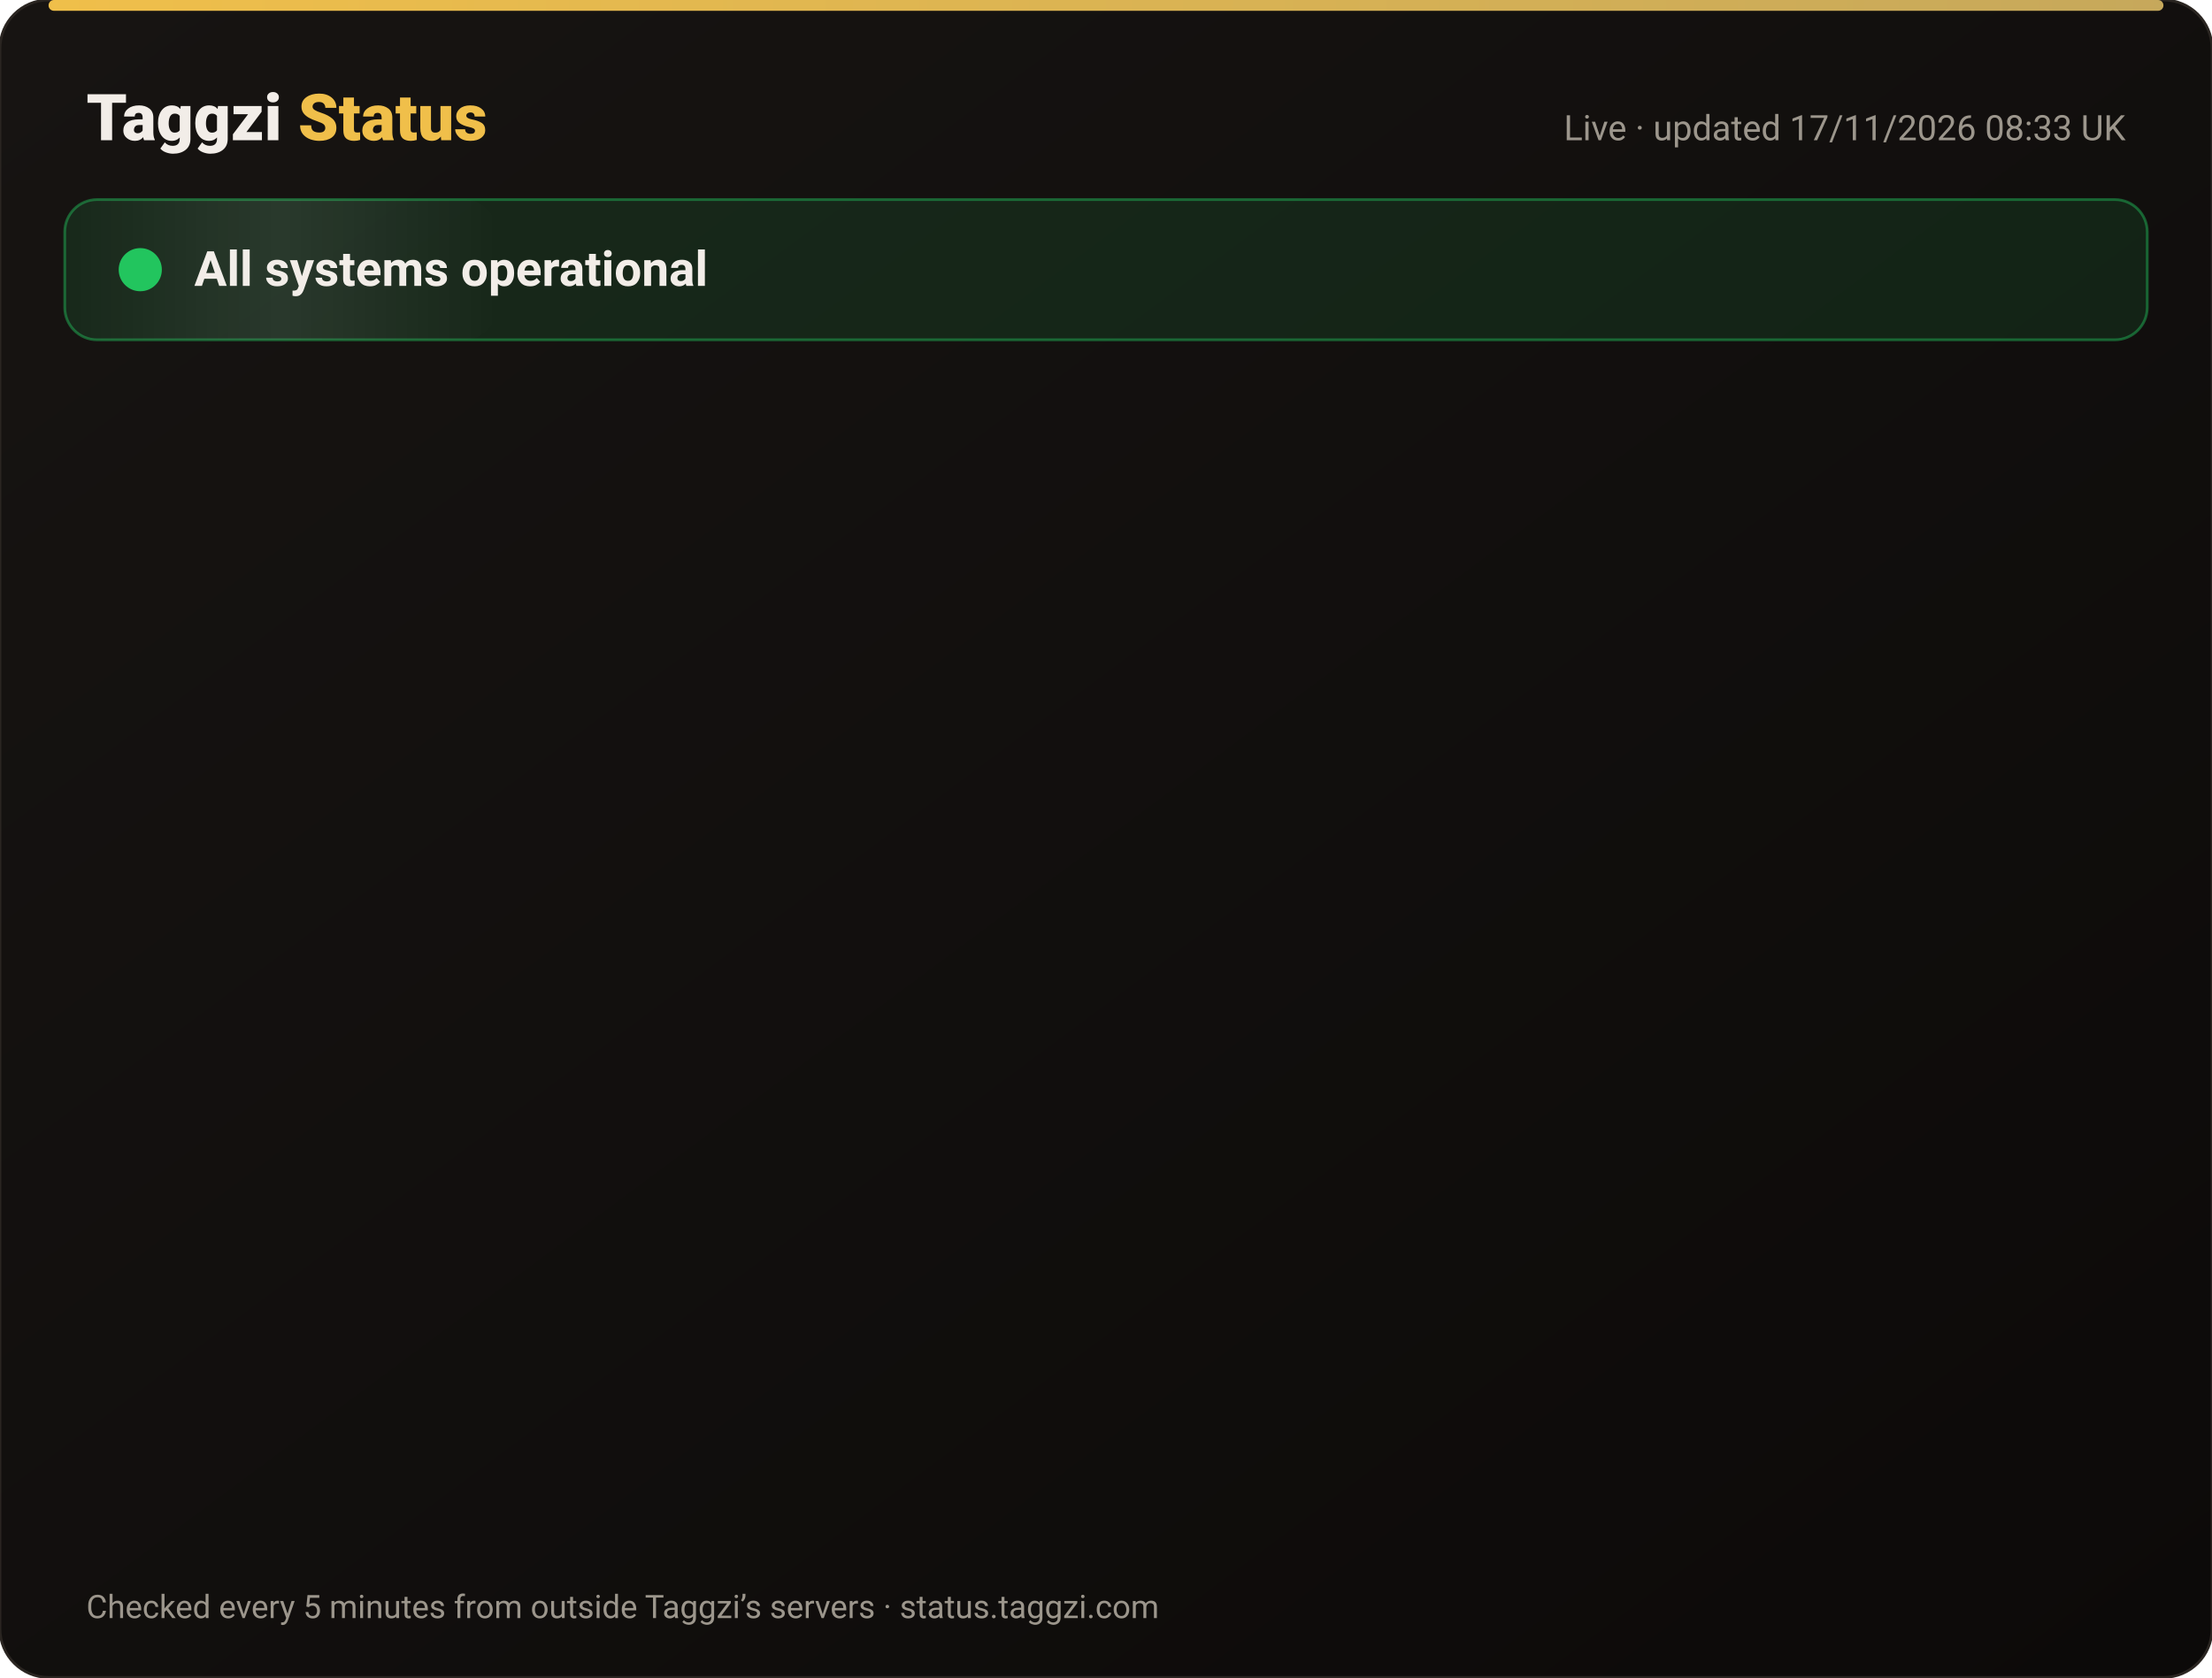
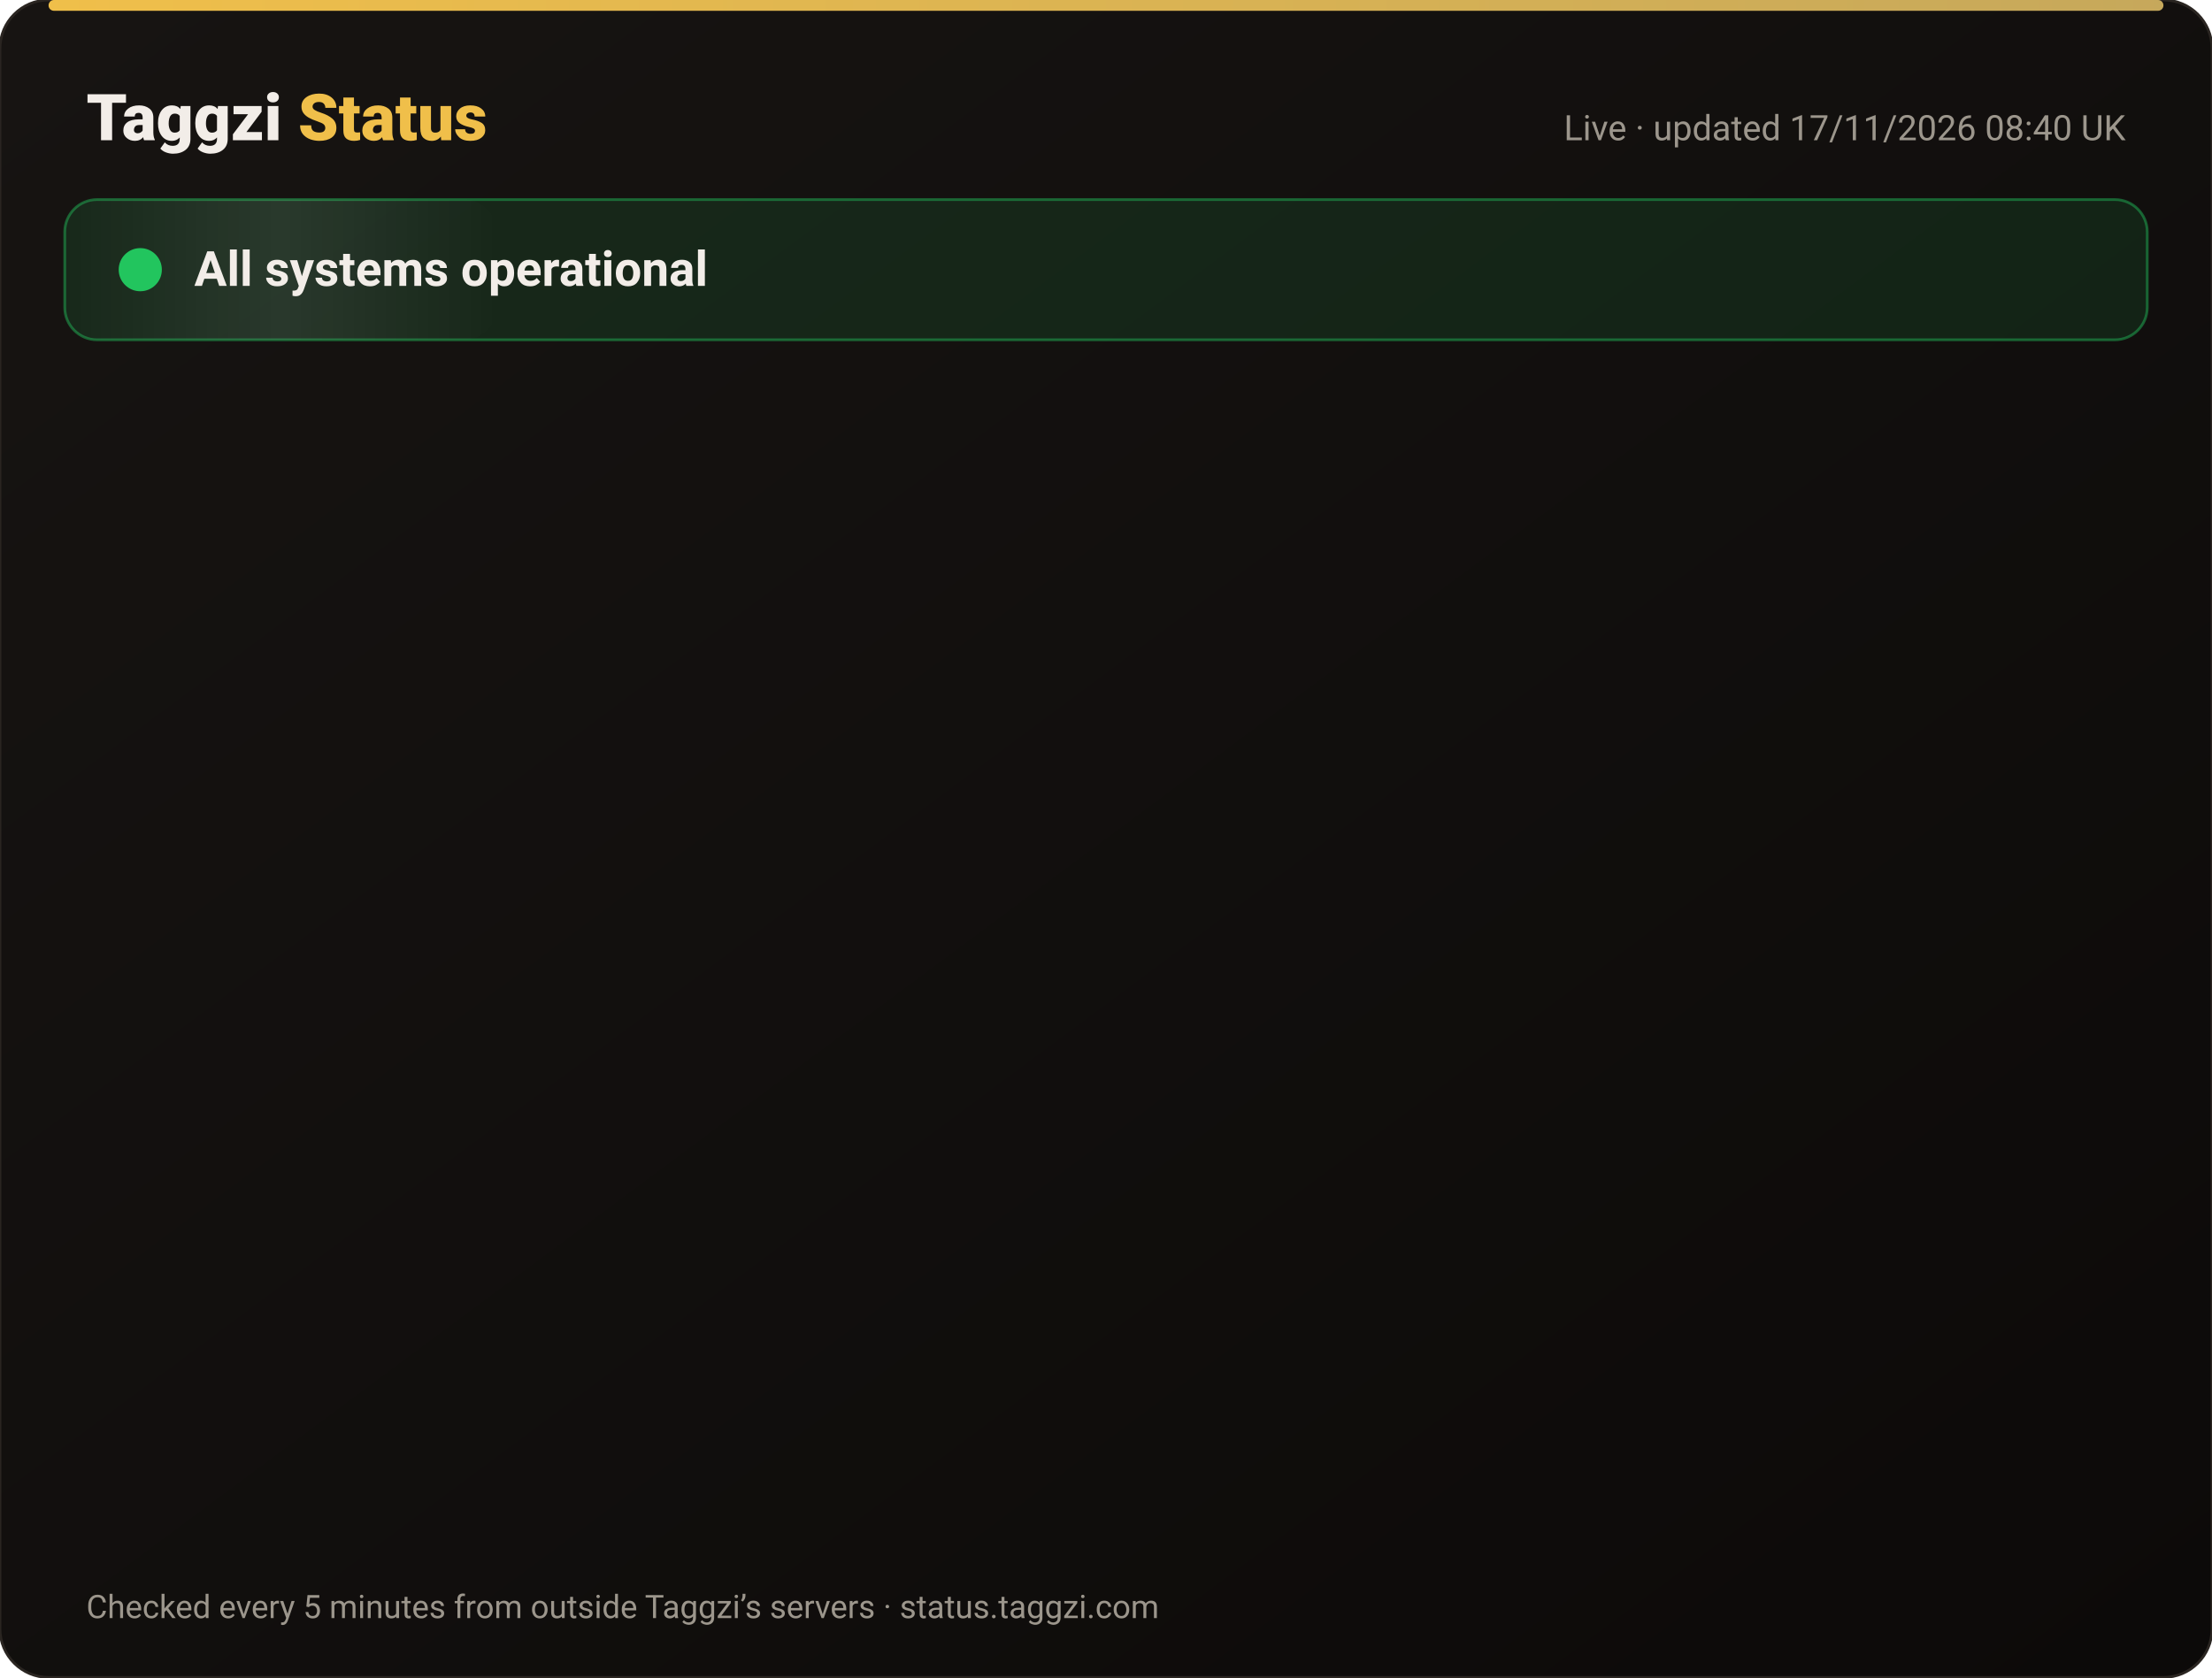
<svg xmlns="http://www.w3.org/2000/svg" width="820" height="622" viewBox="0 0 820 622" font-family="-apple-system,Segoe UI,Roboto,Helvetica,Arial,sans-serif">
  <defs>
    <linearGradient id="bg" x1="0" y1="0" x2="1" y2="1">
      <stop offset="0" stop-color="#171412" />
      <stop offset="1" stop-color="#0C0A09" />
    </linearGradient>
    <linearGradient id="gold" x1="0" x2="1">
      <stop offset="0" stop-color="#F0BF4A" />
      <stop offset="1" stop-color="#c6a85b" />
    </linearGradient>
    <linearGradient id="shine" x1="0" x2="1">
      <stop offset="0" stop-color="#fff" stop-opacity="0" />
      <stop offset=".5" stop-color="#fff" stop-opacity=".08" />
      <stop offset="1" stop-color="#fff" stop-opacity="0" />
    </linearGradient>
  </defs>
  <rect width="820" height="622" rx="18" fill="url(#bg)" stroke="#2a2521" />
  <rect x="18" y="0" width="784" height="4" rx="2" fill="url(#gold)" />
  <text x="32" y="52" font-size="24" font-weight="800" fill="#F2EDE8">Taggzi <tspan fill="#F0BF4A">Status</tspan>
  </text>
-   <text x="788" y="52" font-size="13" fill="#9C968C" text-anchor="end">Live · updated 17/11/2026 08:33 UK</text>
+   <text x="788" y="52" font-size="13" fill="#9C968C" text-anchor="end">Live · updated 17/11/2026 08:40 UK</text>
  <rect x="24" y="74" width="772" height="52" rx="12" fill="#22c55e" fill-opacity=".12" stroke="#22c55e" stroke-opacity=".45" />
  <rect x="24" y="74" width="160" height="52" rx="12" fill="url(#shine)">
    <animate attributeName="x" from="-160" to="820" dur="4s" repeatCount="indefinite" />
  </rect>
  <circle cx="52" cy="100" r="7" fill="#22c55e" />
  <circle cx="52" cy="100" r="7" fill="none" stroke="#22c55e" stroke-width="2">
    <animate attributeName="r" values="7;15;7" dur="2s" repeatCount="indefinite" />
    <animate attributeName="opacity" values=".9;0;.9" dur="2s" repeatCount="indefinite" />
  </circle>
  <text x="72" y="106" font-size="18" font-weight="700" fill="#F2EDE8">All systems operational</text>
  <g opacity="0">
    <animate attributeName="opacity" from="0" to="1" begin="0.00s" dur=".6s" fill="freeze" />
    <line x1="32" y1="188" x2="788" y2="188" stroke="#2a2521" />
    <circle cx="44" cy="166" r="6" fill="#22c55e">
      <animate attributeName="opacity" values="1;.45;1" dur="2.4s" begin="0.00s" repeatCount="indefinite" />
    </circle>
    <text x="62" y="171" font-size="15" font-weight="650" fill="#F2EDE8">Website</text>
    <text x="630" y="171" font-size="13" fill="#9C968C" text-anchor="end">99.97% uptime</text>
    <rect x="648" y="154" width="140" height="24" rx="12" fill="#22c55e" fill-opacity=".14" stroke="#22c55e" stroke-opacity=".5" />
    <text x="718" y="171" font-size="12" font-weight="700" fill="#22c55e" text-anchor="middle">Operational</text>
  </g>
  <g opacity="0">
    <animate attributeName="opacity" from="0" to="1" begin="0.15s" dur=".6s" fill="freeze" />
    <line x1="32" y1="234" x2="788" y2="234" stroke="#2a2521" />
    <circle cx="44" cy="212" r="6" fill="#22c55e">
      <animate attributeName="opacity" values="1;.45;1" dur="2.4s" begin="0.15s" repeatCount="indefinite" />
    </circle>
    <text x="62" y="217" font-size="15" font-weight="650" fill="#F2EDE8">Tag scans</text>
    <text x="630" y="217" font-size="13" fill="#9C968C" text-anchor="end">99.97% uptime</text>
    <rect x="648" y="200" width="140" height="24" rx="12" fill="#22c55e" fill-opacity=".14" stroke="#22c55e" stroke-opacity=".5" />
    <text x="718" y="217" font-size="12" font-weight="700" fill="#22c55e" text-anchor="middle">Operational</text>
  </g>
  <g opacity="0">
    <animate attributeName="opacity" from="0" to="1" begin="0.30s" dur=".6s" fill="freeze" />
    <line x1="32" y1="280" x2="788" y2="280" stroke="#2a2521" />
    <circle cx="44" cy="258" r="6" fill="#22c55e">
      <animate attributeName="opacity" values="1;.45;1" dur="2.4s" begin="0.30s" repeatCount="indefinite" />
    </circle>
    <text x="62" y="263" font-size="15" font-weight="650" fill="#F2EDE8">Manual tag lookup</text>
    <text x="630" y="263" font-size="13" fill="#9C968C" text-anchor="end">99.97% uptime</text>
    <rect x="648" y="246" width="140" height="24" rx="12" fill="#22c55e" fill-opacity=".14" stroke="#22c55e" stroke-opacity=".5" />
    <text x="718" y="263" font-size="12" font-weight="700" fill="#22c55e" text-anchor="middle">Operational</text>
  </g>
  <g opacity="0">
    <animate attributeName="opacity" from="0" to="1" begin="0.45s" dur=".6s" fill="freeze" />
    <line x1="32" y1="326" x2="788" y2="326" stroke="#2a2521" />
    <circle cx="44" cy="304" r="6" fill="#22c55e">
      <animate attributeName="opacity" values="1;.45;1" dur="2.4s" begin="0.45s" repeatCount="indefinite" />
    </circle>
    <text x="62" y="309" font-size="15" font-weight="650" fill="#F2EDE8">App &amp; login</text>
    <text x="630" y="309" font-size="13" fill="#9C968C" text-anchor="end">99.97% uptime</text>
    <rect x="648" y="292" width="140" height="24" rx="12" fill="#22c55e" fill-opacity=".14" stroke="#22c55e" stroke-opacity=".5" />
    <text x="718" y="309" font-size="12" font-weight="700" fill="#22c55e" text-anchor="middle">Operational</text>
  </g>
  <g opacity="0">
    <animate attributeName="opacity" from="0" to="1" begin="0.60s" dur=".6s" fill="freeze" />
    <line x1="32" y1="372" x2="788" y2="372" stroke="#2a2521" />
    <circle cx="44" cy="350" r="6" fill="#22c55e">
      <animate attributeName="opacity" values="1;.45;1" dur="2.4s" begin="0.60s" repeatCount="indefinite" />
    </circle>
    <text x="62" y="355" font-size="15" font-weight="650" fill="#F2EDE8">Community alerts</text>
    <text x="630" y="355" font-size="13" fill="#9C968C" text-anchor="end">99.97% uptime</text>
    <rect x="648" y="338" width="140" height="24" rx="12" fill="#22c55e" fill-opacity=".14" stroke="#22c55e" stroke-opacity=".5" />
    <text x="718" y="355" font-size="12" font-weight="700" fill="#22c55e" text-anchor="middle">Operational</text>
  </g>
  <g opacity="0">
    <animate attributeName="opacity" from="0" to="1" begin="0.75s" dur=".6s" fill="freeze" />
    <line x1="32" y1="418" x2="788" y2="418" stroke="#2a2521" />
    <circle cx="44" cy="396" r="6" fill="#22c55e">
      <animate attributeName="opacity" values="1;.45;1" dur="2.4s" begin="0.75s" repeatCount="indefinite" />
    </circle>
    <text x="62" y="401" font-size="15" font-weight="650" fill="#F2EDE8">Private calling</text>
    <text x="630" y="401" font-size="13" fill="#9C968C" text-anchor="end">99.97% uptime</text>
    <rect x="648" y="384" width="140" height="24" rx="12" fill="#22c55e" fill-opacity=".14" stroke="#22c55e" stroke-opacity=".5" />
    <text x="718" y="401" font-size="12" font-weight="700" fill="#22c55e" text-anchor="middle">Operational</text>
  </g>
  <g opacity="0">
    <animate attributeName="opacity" from="0" to="1" begin="0.90s" dur=".6s" fill="freeze" />
    <line x1="32" y1="464" x2="788" y2="464" stroke="#2a2521" />
    <circle cx="44" cy="442" r="6" fill="#22c55e">
      <animate attributeName="opacity" values="1;.45;1" dur="2.4s" begin="0.90s" repeatCount="indefinite" />
    </circle>
    <text x="62" y="447" font-size="15" font-weight="650" fill="#F2EDE8">Payments</text>
    <text x="630" y="447" font-size="13" fill="#9C968C" text-anchor="end">99.97% uptime</text>
    <rect x="648" y="430" width="140" height="24" rx="12" fill="#22c55e" fill-opacity=".14" stroke="#22c55e" stroke-opacity=".5" />
    <text x="718" y="447" font-size="12" font-weight="700" fill="#22c55e" text-anchor="middle">Operational</text>
  </g>
  <g opacity="0">
    <animate attributeName="opacity" from="0" to="1" begin="1.05s" dur=".6s" fill="freeze" />
    <line x1="32" y1="510" x2="788" y2="510" stroke="#2a2521" />
    <circle cx="44" cy="488" r="6" fill="#22c55e">
      <animate attributeName="opacity" values="1;.45;1" dur="2.4s" begin="1.05s" repeatCount="indefinite" />
    </circle>
    <text x="62" y="493" font-size="15" font-weight="650" fill="#F2EDE8">Email &amp; support</text>
    <text x="630" y="493" font-size="13" fill="#9C968C" text-anchor="end">99.97% uptime</text>
    <rect x="648" y="476" width="140" height="24" rx="12" fill="#22c55e" fill-opacity=".14" stroke="#22c55e" stroke-opacity=".5" />
    <text x="718" y="493" font-size="12" font-weight="700" fill="#22c55e" text-anchor="middle">Operational</text>
  </g>
  <g opacity="0">
    <animate attributeName="opacity" from="0" to="1" begin="1.20s" dur=".6s" fill="freeze" />
    <line x1="32" y1="556" x2="788" y2="556" stroke="#2a2521" />
    <circle cx="44" cy="534" r="6" fill="#22c55e">
      <animate attributeName="opacity" values="1;.45;1" dur="2.4s" begin="1.20s" repeatCount="indefinite" />
    </circle>
    <text x="62" y="539" font-size="15" font-weight="650" fill="#F2EDE8">Secure connection (SSL)</text>
    <text x="630" y="539" font-size="13" fill="#9C968C" text-anchor="end">100.00% uptime</text>
    <rect x="648" y="522" width="140" height="24" rx="12" fill="#22c55e" fill-opacity=".14" stroke="#22c55e" stroke-opacity=".5" />
    <text x="718" y="539" font-size="12" font-weight="700" fill="#22c55e" text-anchor="middle">Operational</text>
  </g>
  <text x="32" y="600" font-size="12" fill="#9C968C">Checked every 5 minutes from outside Taggzi’s servers · status.taggzi.com</text>
</svg>
